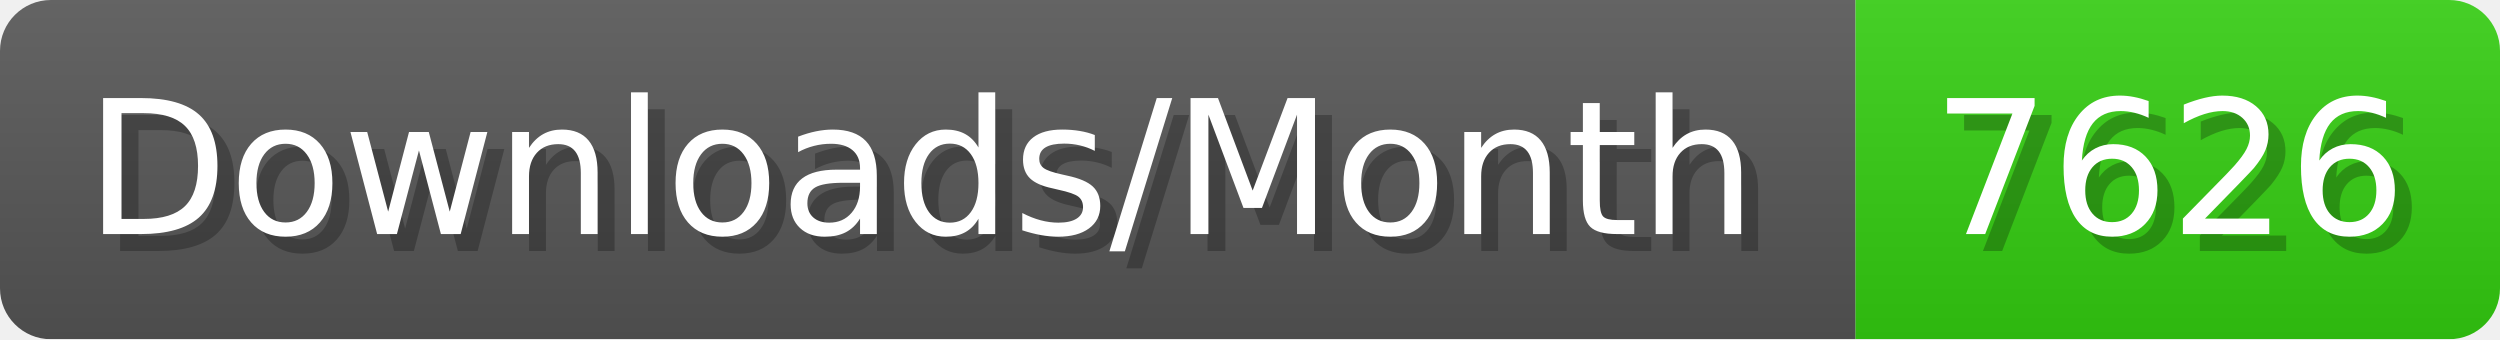
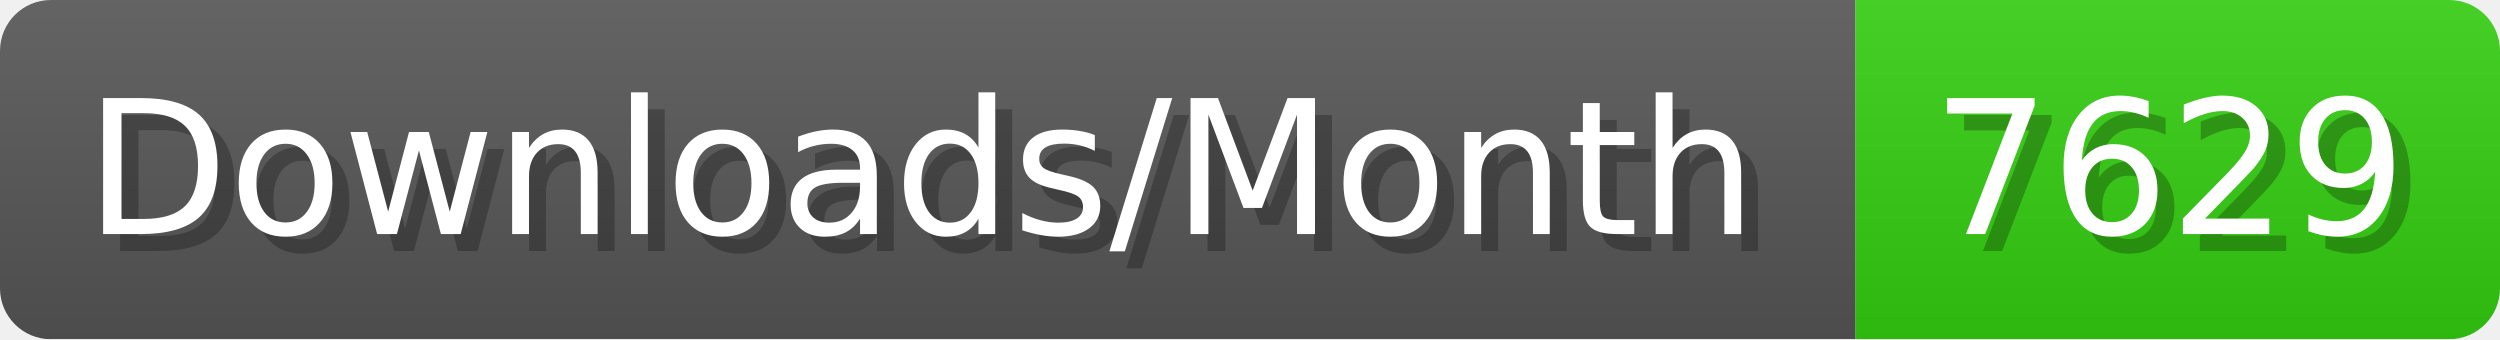
- <svg xmlns="http://www.w3.org/2000/svg" width="147.4" height="20" viewBox="0 0 1474 200" role="img" aria-label="Downloads/Month: 7626">
+ <svg xmlns="http://www.w3.org/2000/svg" width="147.4" height="20" viewBox="0 0 1474 200" role="img" aria-label="Downloads/Month: 7629">
  <linearGradient id="YlXUI" x2="0" y2="100%">
    <stop offset="0" stop-opacity=".1" stop-color="#EEE" />
    <stop offset="1" stop-opacity=".1" />
  </linearGradient>
  <mask id="JHhop">
    <rect width="1474" height="200" rx="30" fill="#FFF" />
  </mask>
  <g mask="url(#JHhop)">
    <rect width="1094" height="200" fill="#555" />
    <rect width="380" height="200" fill="#3C1" x="1094" />
    <rect width="1474" height="200" fill="url(#YlXUI)" />
  </g>
  <g aria-hidden="true" fill="#fff" text-anchor="start" font-family="Verdana,DejaVu Sans,sans-serif" font-size="110">
    <text x="60" y="148" textLength="994" fill="#000" opacity="0.25">Downloads/Month</text>
    <text x="50" y="138" textLength="994">Downloads/Month</text>
-     <text x="1149" y="148" textLength="280" fill="#000" opacity="0.25">7626</text>
-     <text x="1139" y="138" textLength="280">7626</text>
+     <text x="1149" y="148" textLength="280" fill="#000" opacity="0.25">7629</text>
+     <text x="1139" y="138" textLength="280">7629</text>
  </g>
</svg>
